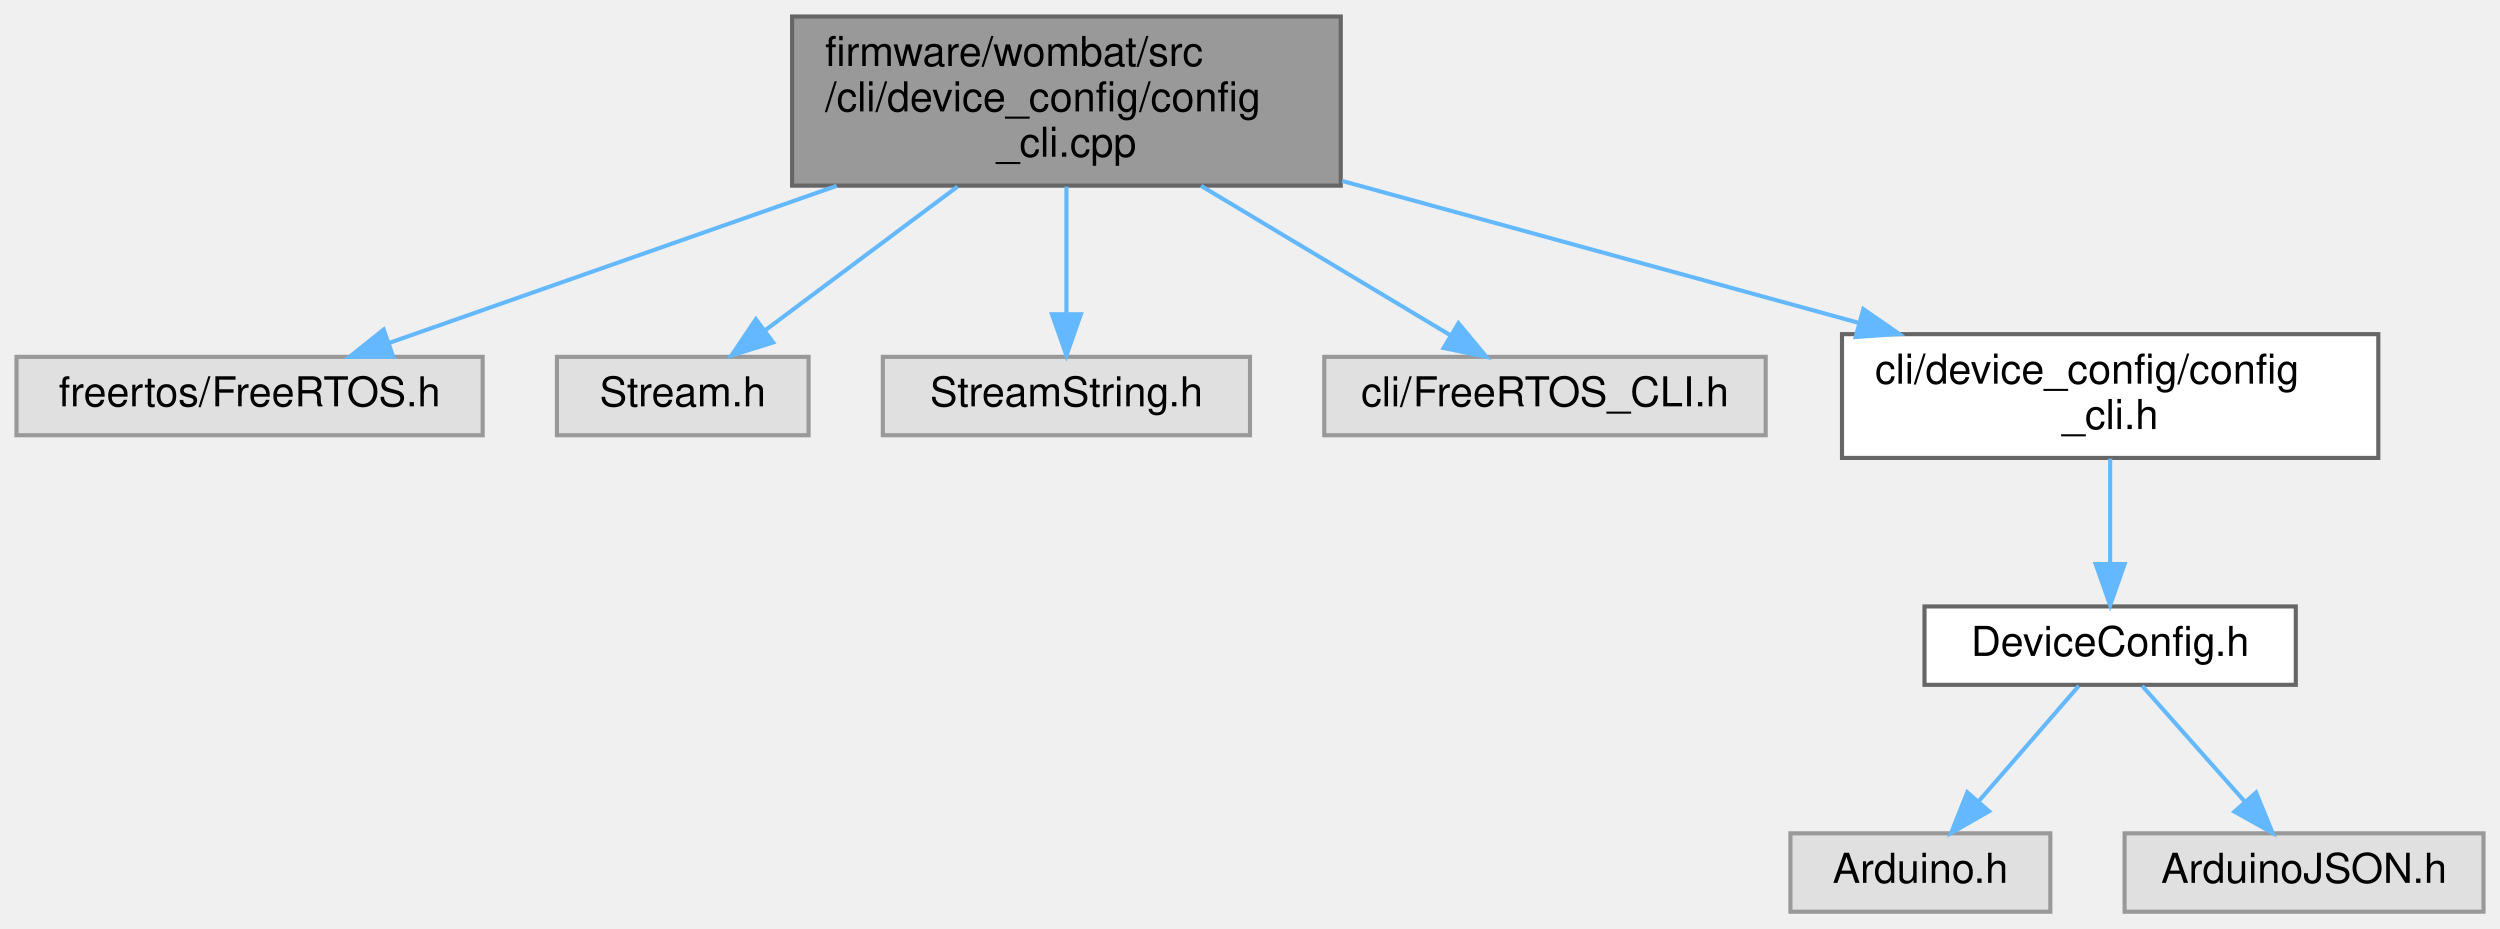
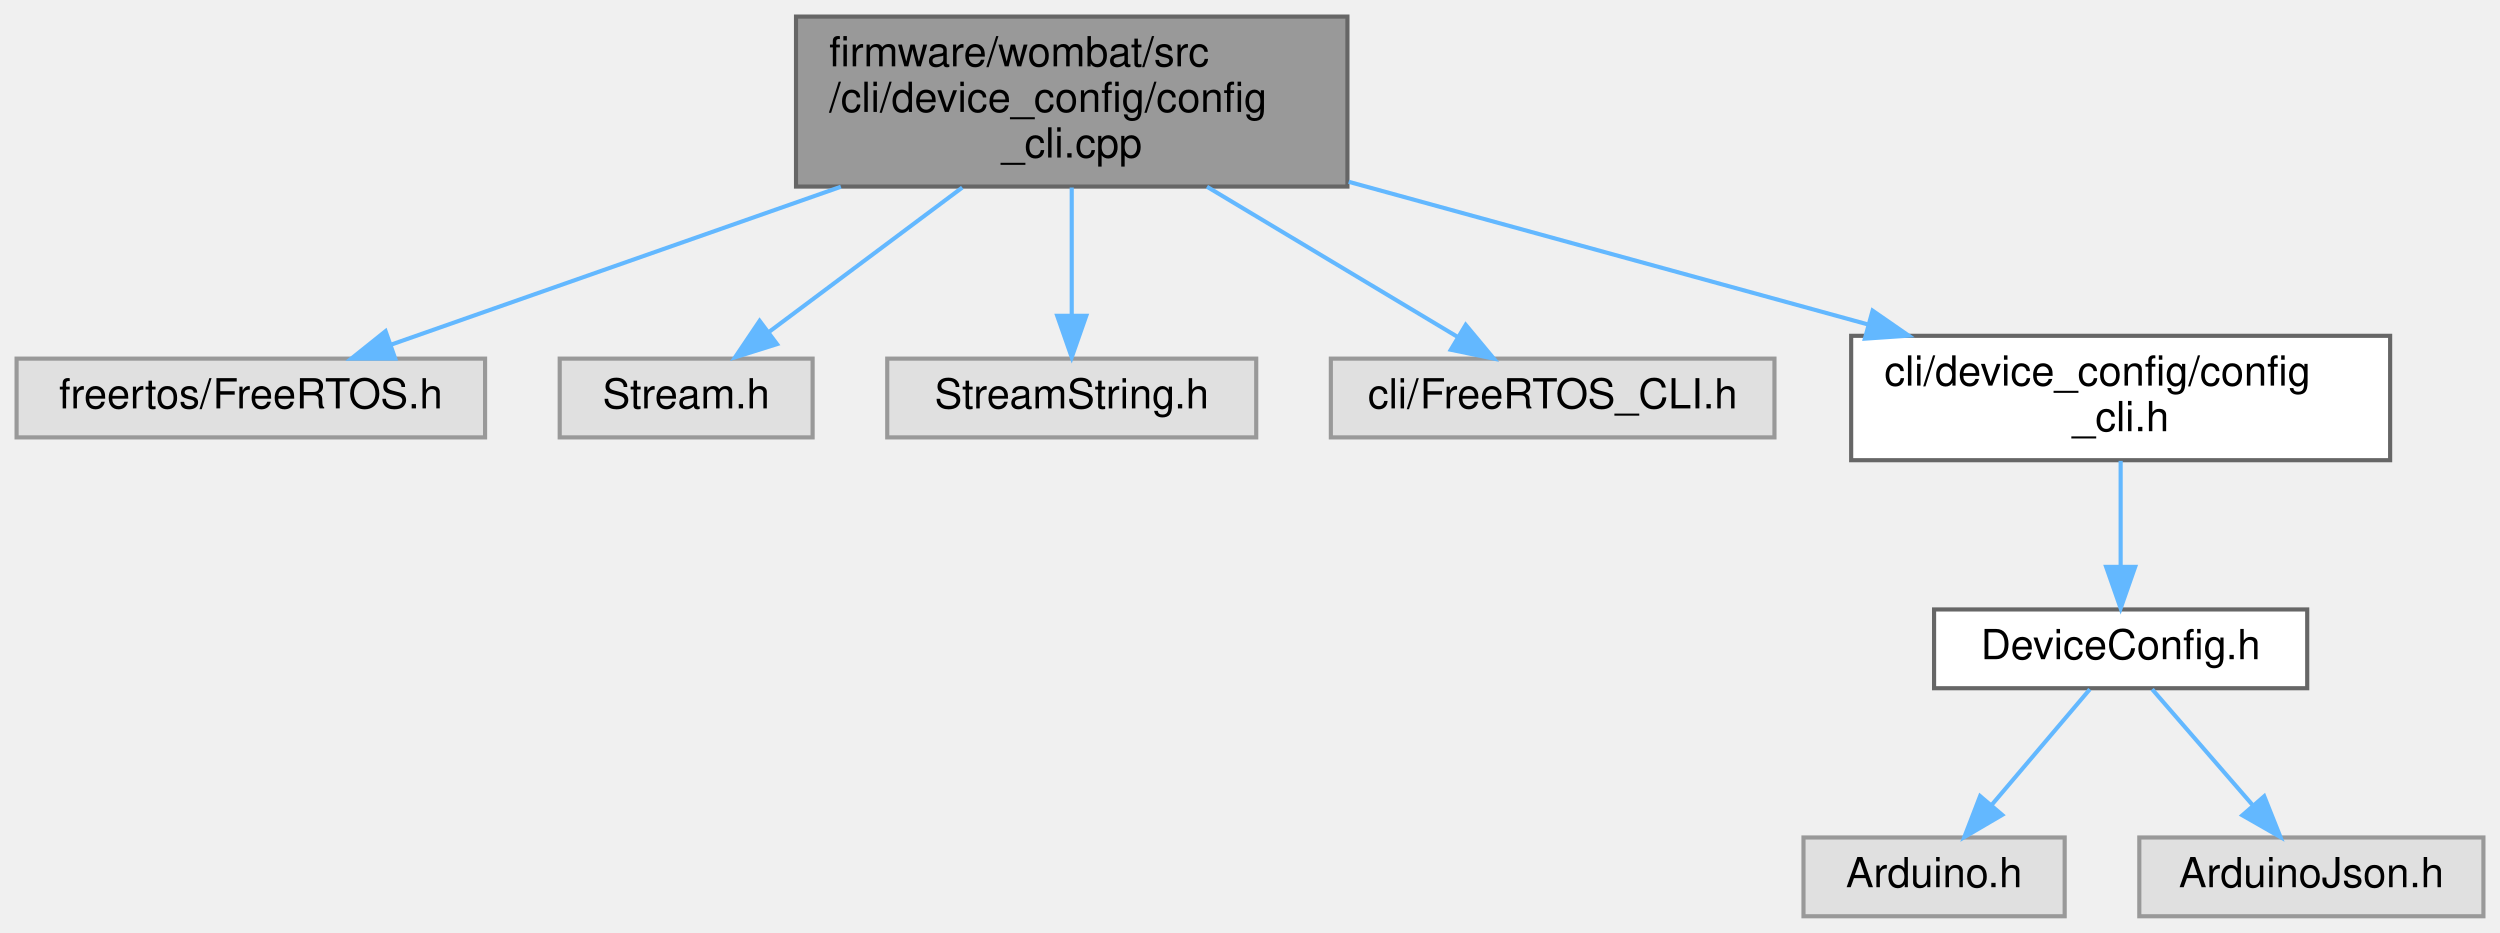
- <svg xmlns="http://www.w3.org/2000/svg" xmlns:xlink="http://www.w3.org/1999/xlink" width="606pt" height="225pt" viewBox="0.00 0.00 606.00 225.00">
+ <svg xmlns="http://www.w3.org/2000/svg" xmlns:xlink="http://www.w3.org/1999/xlink" width="603pt" height="225pt" viewBox="0.00 0.00 603.00 225.00">
  <g id="graph0" class="graph" transform="scale(1 1) rotate(0) translate(4 221)">
    <g id="node1" class="node">
      <g id="a_node1">
        <a xlink:title="Command line interface node configuration commands.">
          <polygon fill="#999999" stroke="#666666" points="321,-217 188,-217 188,-176 321,-176 321,-217" />
          <text text-anchor="start" x="196" y="-205" font-family="Helvetica,sans-Serif" font-size="10.00">firmware/wombat/src</text>
          <text text-anchor="start" x="196" y="-194" font-family="Helvetica,sans-Serif" font-size="10.00">/cli/device_config/config</text>
          <text text-anchor="middle" x="254.5" y="-183" font-family="Helvetica,sans-Serif" font-size="10.00">_cli.cpp</text>
        </a>
      </g>
    </g>
    <g id="node2" class="node">
      <g id="a_node2">
        <a xlink:title=" ">
          <polygon fill="#e0e0e0" stroke="#999999" points="113,-134.5 0,-134.5 0,-115.5 113,-115.5 113,-134.5" />
          <text text-anchor="middle" x="56.5" y="-122.5" font-family="Helvetica,sans-Serif" font-size="10.00">freertos/FreeRTOS.h</text>
        </a>
      </g>
    </g>
    <g id="edge1" class="edge">
      <path fill="none" stroke="#63b8ff" d="M198.82,-175.96C163.88,-163.69 119.97,-148.28 90.23,-137.84" />
      <polygon fill="#63b8ff" stroke="#63b8ff" points="91.32,-134.51 80.73,-134.5 89,-141.12 91.32,-134.51" />
    </g>
    <g id="node3" class="node">
      <g id="a_node3">
        <a xlink:title=" ">
          <polygon fill="#e0e0e0" stroke="#999999" points="192,-134.5 131,-134.5 131,-115.5 192,-115.5 192,-134.5" />
          <text text-anchor="middle" x="161.5" y="-122.5" font-family="Helvetica,sans-Serif" font-size="10.00">Stream.h</text>
        </a>
      </g>
    </g>
    <g id="edge2" class="edge">
      <path fill="none" stroke="#63b8ff" d="M228.1,-175.77C213.3,-164.71 195.13,-151.13 181.51,-140.96" />
      <polygon fill="#63b8ff" stroke="#63b8ff" points="183.41,-138 173.3,-134.82 179.22,-143.61 183.41,-138" />
    </g>
    <g id="node4" class="node">
      <g id="a_node4">
        <a xlink:title=" ">
          <polygon fill="#e0e0e0" stroke="#999999" points="299,-134.5 210,-134.5 210,-115.5 299,-115.5 299,-134.5" />
          <text text-anchor="middle" x="254.5" y="-122.5" font-family="Helvetica,sans-Serif" font-size="10.00">StreamString.h</text>
        </a>
      </g>
    </g>
    <g id="edge3" class="edge">
      <path fill="none" stroke="#63b8ff" d="M254.5,-175.77C254.5,-166.08 254.5,-154.46 254.5,-144.88" />
      <polygon fill="#63b8ff" stroke="#63b8ff" points="258,-144.82 254.5,-134.82 251,-144.82 258,-144.82" />
    </g>
    <g id="node5" class="node">
      <g id="a_node5">
        <a xlink:title=" ">
          <polygon fill="#e0e0e0" stroke="#999999" points="424,-134.5 317,-134.5 317,-115.5 424,-115.5 424,-134.5" />
          <text text-anchor="middle" x="370.5" y="-122.5" font-family="Helvetica,sans-Serif" font-size="10.00">cli/FreeRTOS_CLI.h</text>
        </a>
      </g>
    </g>
    <g id="edge4" class="edge">
      <path fill="none" stroke="#63b8ff" d="M287.12,-175.96C306.35,-164.44 330.2,-150.14 347.47,-139.8" />
      <polygon fill="#63b8ff" stroke="#63b8ff" points="349.53,-142.65 356.31,-134.5 345.93,-136.64 349.53,-142.65" />
    </g>
    <g id="node6" class="node">
      <g id="a_node6">
        <a xlink:href="config__cli_8h.html" target="_top" xlink:title=" ">
          <polygon fill="white" stroke="#666666" points="572.5,-140 442.5,-140 442.5,-110 572.5,-110 572.5,-140" />
          <text text-anchor="start" x="450.5" y="-128" font-family="Helvetica,sans-Serif" font-size="10.00">cli/device_config/config</text>
          <text text-anchor="middle" x="507.5" y="-117" font-family="Helvetica,sans-Serif" font-size="10.00">_cli.h</text>
        </a>
      </g>
    </g>
    <g id="edge5" class="edge">
      <path fill="none" stroke="#63b8ff" d="M321.3,-177.15C360.14,-166.48 408.72,-153.13 446.52,-142.75" />
      <polygon fill="#63b8ff" stroke="#63b8ff" points="447.67,-146.07 456.38,-140.04 445.81,-139.32 447.67,-146.07" />
    </g>
    <g id="node7" class="node">
      <g id="a_node7">
        <a xlink:href="_device_config_8h.html" target="_top" xlink:title="Node configuration options.">
          <polygon fill="white" stroke="#666666" points="552.5,-74 462.5,-74 462.5,-55 552.5,-55 552.5,-74" />
          <text text-anchor="middle" x="507.5" y="-62" font-family="Helvetica,sans-Serif" font-size="10.00">DeviceConfig.h</text>
        </a>
      </g>
    </g>
    <g id="edge6" class="edge">
      <path fill="none" stroke="#63b8ff" d="M507.5,-109.84C507.5,-102.21 507.5,-92.7 507.5,-84.45" />
      <polygon fill="#63b8ff" stroke="#63b8ff" points="511,-84.27 507.5,-74.27 504,-84.27 511,-84.27" />
    </g>
    <g id="node8" class="node">
      <g id="a_node8">
        <a xlink:title=" ">
-           <polygon fill="#e0e0e0" stroke="#999999" points="493,-19 430,-19 430,0 493,0 493,-19" />
-           <text text-anchor="middle" x="461.5" y="-7" font-family="Helvetica,sans-Serif" font-size="10.00">Arduino.h</text>
+           <polygon fill="#e0e0e0" stroke="#999999" points="494,-19 431,-19 431,0 494,0 494,-19" />
+           <text text-anchor="middle" x="462.5" y="-7" font-family="Helvetica,sans-Serif" font-size="10.00">Arduino.h</text>
        </a>
      </g>
    </g>
    <g id="edge7" class="edge">
-       <path fill="none" stroke="#63b8ff" d="M499.9,-54.75C493.34,-47.18 483.68,-36.05 475.69,-26.84" />
-       <polygon fill="#63b8ff" stroke="#63b8ff" points="478.15,-24.35 468.95,-19.09 472.87,-28.94 478.15,-24.35" />
+       <path fill="none" stroke="#63b8ff" d="M500.07,-54.75C493.65,-47.18 484.19,-36.05 476.38,-26.84" />
+       <polygon fill="#63b8ff" stroke="#63b8ff" points="478.93,-24.45 469.79,-19.09 473.6,-28.98 478.93,-24.45" />
    </g>
    <g id="node9" class="node">
      <g id="a_node9">
        <a xlink:title=" ">
-           <polygon fill="#e0e0e0" stroke="#999999" points="598,-19 511,-19 511,0 598,0 598,-19" />
-           <text text-anchor="middle" x="554.5" y="-7" font-family="Helvetica,sans-Serif" font-size="10.00">ArduinoJSON.h</text>
+           <polygon fill="#e0e0e0" stroke="#999999" points="595,-19 512,-19 512,0 595,0 595,-19" />
+           <text text-anchor="middle" x="553.5" y="-7" font-family="Helvetica,sans-Serif" font-size="10.00">ArduinoJson.h</text>
        </a>
      </g>
    </g>
    <g id="edge8" class="edge">
-       <path fill="none" stroke="#63b8ff" d="M515.26,-54.75C521.97,-47.18 531.84,-36.05 540.01,-26.84" />
-       <polygon fill="#63b8ff" stroke="#63b8ff" points="542.87,-28.89 546.88,-19.09 537.63,-24.25 542.87,-28.89" />
+       <path fill="none" stroke="#63b8ff" d="M515.1,-54.75C521.66,-47.18 531.32,-36.05 539.31,-26.84" />
+       <polygon fill="#63b8ff" stroke="#63b8ff" points="542.13,-28.94 546.05,-19.09 536.85,-24.35 542.13,-28.94" />
    </g>
  </g>
</svg>
